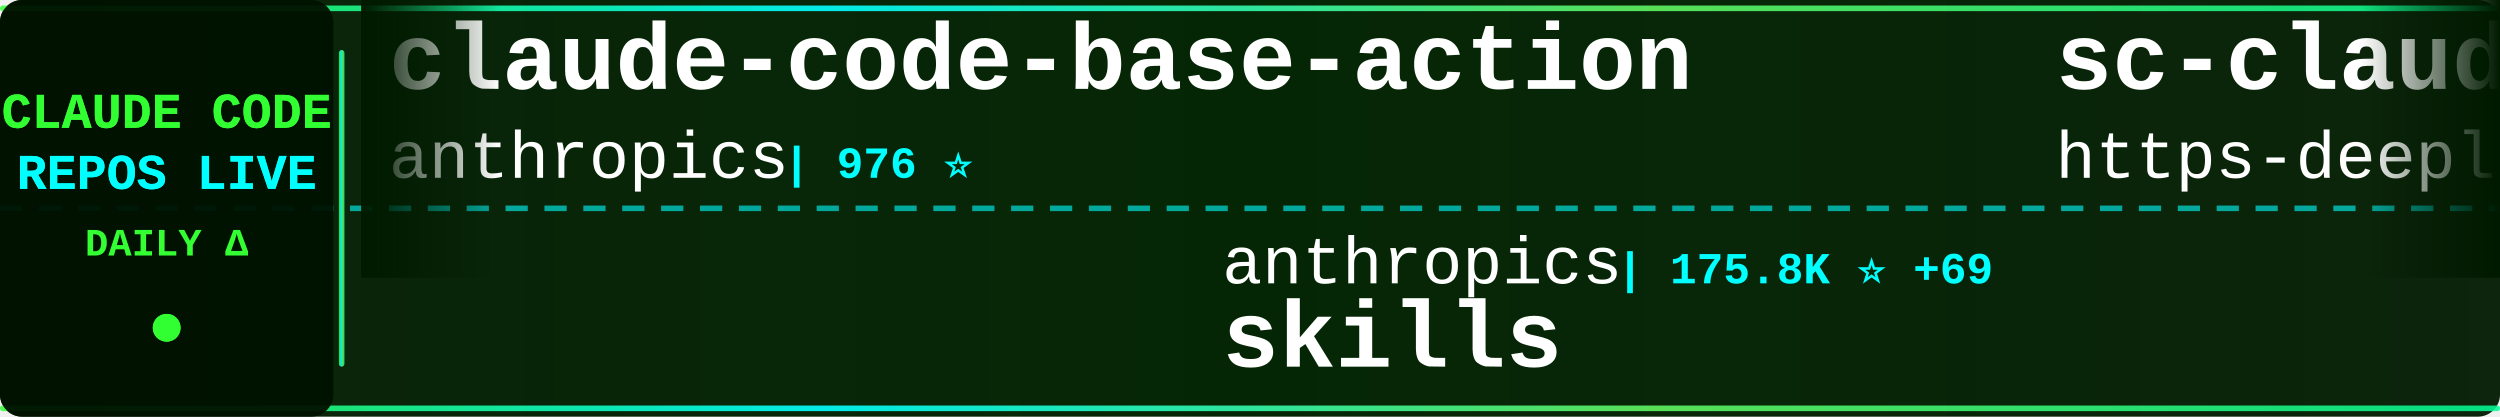
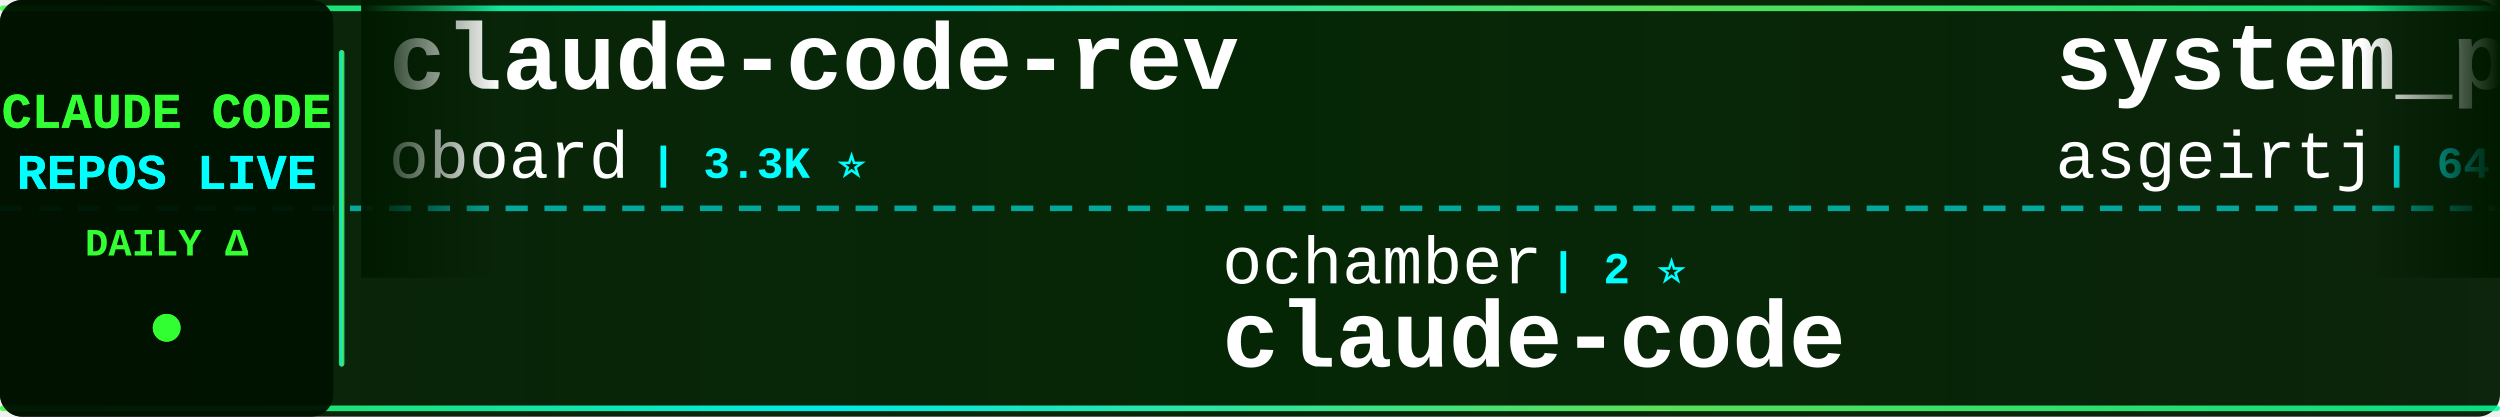
<svg xmlns="http://www.w3.org/2000/svg" width="900" height="150">
  <defs>
    <linearGradient id="tickerBg" x1="0%" y1="0%" x2="100%" y2="0%">
      <stop offset="0%" style="stop-color:#001a00;stop-opacity:0.95" />
      <stop offset="50%" style="stop-color:#002200;stop-opacity:0.98" />
      <stop offset="100%" style="stop-color:#001a00;stop-opacity:0.95" />
    </linearGradient>
    <linearGradient id="borderGrad" x1="0%" y1="0%" x2="100%" y2="0%">
      <stop offset="0%" style="stop-color:#33ff33;stop-opacity:0.85">
        <animate attributeName="stop-opacity" values="0.85;1;0.85" dur="2s" repeatCount="indefinite" />
      </stop>
      <stop offset="33%" style="stop-color:#00ffff;stop-opacity:0.9">
        <animate attributeName="stop-opacity" values="0.9;1;0.9" dur="2.2s" repeatCount="indefinite" />
      </stop>
      <stop offset="66%" style="stop-color:#66ff66;stop-opacity:0.85">
        <animate attributeName="stop-opacity" values="0.85;1;0.85" dur="1.8s" repeatCount="indefinite" />
      </stop>
      <stop offset="100%" style="stop-color:#00ff99;stop-opacity:0.85">
        <animate attributeName="stop-opacity" values="0.85;1;0.85" dur="2s" repeatCount="indefinite" />
      </stop>
    </linearGradient>
    <filter id="textGlow">
      <feGaussianBlur stdDeviation="0.1" result="coloredBlur" />
      <feMerge>
        <feMergeNode in="coloredBlur" />
        <feMergeNode in="SourceGraphic" />
      </feMerge>
    </filter>
    <filter id="metricGlow">
      <feGaussianBlur stdDeviation="0.2" result="coloredBlur" />
      <feMerge>
        <feMergeNode in="coloredBlur" />
        <feMergeNode in="SourceGraphic" />
      </feMerge>
    </filter>
    <linearGradient id="leftFade" x1="0%" y1="0%" x2="100%" y2="0%">
      <stop offset="0%" style="stop-color:#001a00;stop-opacity:1" />
      <stop offset="100%" style="stop-color:#001a00;stop-opacity:0" />
    </linearGradient>
    <linearGradient id="rightFade" x1="0%" y1="0%" x2="100%" y2="0%">
      <stop offset="0%" style="stop-color:#001a00;stop-opacity:0" />
      <stop offset="100%" style="stop-color:#001a00;stop-opacity:1" />
    </linearGradient>
  </defs>
  <rect width="900" height="150" fill="url(#tickerBg)" rx="8" />
  <rect x="0" y="2" width="900" height="2" fill="url(#borderGrad)" rx="1" />
  <rect x="0" y="146" width="900" height="2" fill="url(#borderGrad)" rx="1" />
  <line x1="0" y1="75" x2="900" y2="75" stroke="#00ffff" stroke-width="2" stroke-dasharray="8 6" opacity="0.6" />
  <rect x="0" y="0" width="120" height="150" fill="#001100" opacity="0.95" rx="8" />
  <text x="60" y="46" font-family="'Courier New', monospace" font-size="18" font-weight="bold" fill="#33ff33" text-anchor="middle" filter="url(#textGlow)">
    CLAUDE CODE
  </text>
  <text x="60" y="68" font-family="'Courier New', monospace" font-size="18" font-weight="bold" fill="#00ffff" text-anchor="middle" filter="url(#textGlow)">
    REPOS LIVE
  </text>
  <text x="60" y="92" font-family="'Courier New', monospace" font-size="14" font-weight="bold" fill="#33ff33" text-anchor="middle">
    DAILY Δ
  </text>
  <circle cx="60" cy="118" r="5" fill="#33ff33" filter="url(#metricGlow)">
    <animate attributeName="r" values="4;6;4" dur="1.5s" repeatCount="indefinite" />
    <animate attributeName="opacity" values="0.6;1;0.6" dur="1.5s" repeatCount="indefinite" />
  </circle>
  <rect x="122" y="18" width="2" height="114" fill="url(#borderGrad)" rx="1" />
  <clipPath id="tickerClip">
    <rect x="130" y="0" width="770" height="150" />
  </clipPath>
  <g clip-path="url(#tickerClip)">
    <g id="tickerItems">
      <animateTransform attributeName="transform" attributeType="XML" type="translate" from="0 0" to="-3000 0" dur="54s" repeatCount="indefinite" />
      <g transform="translate(0, 0)">
-         <text x="140" y="32" font-family="'Courier New', monospace" font-size="34" font-weight="bold" fill="#ffffff">claude-code-base-action</text>
-         <text x="140" y="64" font-family="'Courier New', monospace" font-size="24" font-weight="normal" fill="#ffffff" opacity="1.0">anthropics</text>
-         <text x="282" y="64" font-family="'Courier New', monospace" font-size="16" font-weight="bold" fill="#00ffff"> | 976 ⭐</text>
+         <text x="140" y="32" font-family="'Courier New', monospace" font-size="34" font-weight="bold" fill="#ffffff">claude-code-rev</text>
+         <text x="140" y="64" font-family="'Courier New', monospace" font-size="24" font-weight="normal" fill="#ffffff" opacity="1.0">oboard</text>
+         <text x="234" y="64" font-family="'Courier New', monospace" font-size="16" font-weight="bold" fill="#00ffff"> | 3.3K ⭐</text>
      </g>
      <g transform="translate(300, 0)">
+         <text x="140" y="102" font-family="'Courier New', monospace" font-size="24" font-weight="normal" fill="#ffffff" opacity="1.0">ochamber</text>
+         <text x="258" y="102" font-family="'Courier New', monospace" font-size="16" font-weight="bold" fill="#00ffff"> | 2 ⭐</text>
+         <text x="140" y="132" font-family="'Courier New', monospace" font-size="34" font-weight="bold" fill="#ffffff">claude-code</text>
+       </g>
+       <g transform="translate(600, 0)">
+         <text x="140" y="32" font-family="'Courier New', monospace" font-size="34" font-weight="bold" fill="#ffffff">system_prompts_leaks</text>
+         <text x="140" y="64" font-family="'Courier New', monospace" font-size="24" font-weight="normal" fill="#ffffff" opacity="1.0">asgeirtj</text>
+         <text x="258" y="64" font-family="'Courier New', monospace" font-size="16" font-weight="bold" fill="#00ffff"> | 64.8K ⭐ +38</text>
+       </g>
+       <g transform="translate(900, 0)">
+         <text x="140" y="102" font-family="'Courier New', monospace" font-size="24" font-weight="normal" fill="#ffffff" opacity="1.0">lorryjovens-hub</text>
+         <text x="342" y="102" font-family="'Courier New', monospace" font-size="16" font-weight="bold" fill="#00ffff"> | 1.7K ⭐</text>
+         <text x="140" y="132" font-family="'Courier New', monospace" font-size="34" font-weight="bold" fill="#ffffff">claude-code-rust</text>
+       </g>
+       <g transform="translate(1200, 0)">
+         <text x="140" y="32" font-family="'Courier New', monospace" font-size="34" font-weight="bold" fill="#ffffff">collection-claude-code-s...</text>
+         <text x="140" y="64" font-family="'Courier New', monospace" font-size="24" font-weight="normal" fill="#ffffff" opacity="1.0">chauncygu</text>
+         <text x="270" y="64" font-family="'Courier New', monospace" font-size="16" font-weight="bold" fill="#00ffff"> | 2.8K ⭐</text>
+       </g>
+       <g transform="translate(1500, 0)">
        <text x="140" y="102" font-family="'Courier New', monospace" font-size="24" font-weight="normal" fill="#ffffff" opacity="1.0">anthropics</text>
-         <text x="282" y="102" font-family="'Courier New', monospace" font-size="16" font-weight="bold" fill="#00ffff"> | 175.8K ⭐ +69</text>
+         <text x="282" y="102" font-family="'Courier New', monospace" font-size="16" font-weight="bold" fill="#00ffff"> | 175.8K ⭐ +41</text>
        <text x="140" y="132" font-family="'Courier New', monospace" font-size="34" font-weight="bold" fill="#ffffff">skills</text>
      </g>
-       <g transform="translate(600, 0)">
-         <text x="140" y="32" font-family="'Courier New', monospace" font-size="34" font-weight="bold" fill="#ffffff">sc-claude-code-files</text>
-         <text x="140" y="64" font-family="'Courier New', monospace" font-size="24" font-weight="normal" fill="#ffffff" opacity="1.0">https-deeplearning-ai</text>
-         <text x="414" y="64" font-family="'Courier New', monospace" font-size="16" font-weight="bold" fill="#00ffff"> | 547 ⭐</text>
+       <g transform="translate(1800, 0)">
+         <text x="140" y="32" font-family="'Courier New', monospace" font-size="34" font-weight="bold" fill="#ffffff">claude-code-telegram</text>
+         <text x="140" y="64" font-family="'Courier New', monospace" font-size="24" font-weight="normal" fill="#ffffff" opacity="1.0">RichardAtCT</text>
+         <text x="294" y="64" font-family="'Courier New', monospace" font-size="16" font-weight="bold" fill="#00ffff"> | 2.8K ⭐ -2</text>
      </g>
-       <g transform="translate(900, 0)">
-         <text x="140" y="102" font-family="'Courier New', monospace" font-size="24" font-weight="normal" fill="#ffffff" opacity="1.0">sugyan</text>
-         <text x="234" y="102" font-family="'Courier New', monospace" font-size="16" font-weight="bold" fill="#00ffff"> | 1.1K ⭐</text>
-         <text x="140" y="132" font-family="'Courier New', monospace" font-size="34" font-weight="bold" fill="#ffffff">claude-code-webui</text>
+       <g transform="translate(2100, 0)">
+         <text x="140" y="102" font-family="'Courier New', monospace" font-size="24" font-weight="normal" fill="#ffffff" opacity="1.0">ccplugins</text>
+         <text x="270" y="102" font-family="'Courier New', monospace" font-size="16" font-weight="bold" fill="#00ffff"> | 935 ⭐</text>
+         <text x="140" y="132" font-family="'Courier New', monospace" font-size="34" font-weight="bold" fill="#ffffff">awesome-claude-code-plug...</text>
      </g>
-       <g transform="translate(1200, 0)">
-         <text x="140" y="32" font-family="'Courier New', monospace" font-size="34" font-weight="bold" fill="#ffffff">ralph-claude-code</text>
-         <text x="140" y="64" font-family="'Courier New', monospace" font-size="24" font-weight="normal" fill="#ffffff" opacity="1.0">frankbria</text>
-         <text x="270" y="64" font-family="'Courier New', monospace" font-size="16" font-weight="bold" fill="#00ffff"> | 9.6K ⭐ +1</text>
+       <g transform="translate(2400, 0)">
+         <text x="140" y="32" font-family="'Courier New', monospace" font-size="34" font-weight="bold" fill="#ffffff">claude-code</text>
+         <text x="140" y="64" font-family="'Courier New', monospace" font-size="24" font-weight="normal" fill="#ffffff" opacity="1.0">lowcortisolprogrammer</text>
+         <text x="414" y="64" font-family="'Courier New', monospace" font-size="16" font-weight="bold" fill="#00ffff"> | 171 ⭐</text>
      </g>
-       <g transform="translate(1500, 0)">
-         <text x="140" y="102" font-family="'Courier New', monospace" font-size="24" font-weight="normal" fill="#ffffff" opacity="1.0">VineeTagarwaL-code</text>
-         <text x="378" y="102" font-family="'Courier New', monospace" font-size="16" font-weight="bold" fill="#00ffff"> | 274 ⭐</text>
+       <g transform="translate(2700, 0)">
+         <text x="140" y="102" font-family="'Courier New', monospace" font-size="24" font-weight="normal" fill="#ffffff" opacity="1.0">liuup</text>
+         <text x="222" y="102" font-family="'Courier New', monospace" font-size="16" font-weight="bold" fill="#00ffff"> | 3.9K ⭐ +1</text>
+         <text x="140" y="132" font-family="'Courier New', monospace" font-size="34" font-weight="bold" fill="#ffffff">claude-code-analysis</text>
+       </g>
+       <g transform="translate(3000, 0)">
+         <text x="140" y="32" font-family="'Courier New', monospace" font-size="34" font-weight="bold" fill="#ffffff">claude-code-rev</text>
+         <text x="140" y="64" font-family="'Courier New', monospace" font-size="24" font-weight="normal" fill="#ffffff" opacity="1.0">oboard</text>
+         <text x="234" y="64" font-family="'Courier New', monospace" font-size="16" font-weight="bold" fill="#00ffff"> | 3.3K ⭐</text>
+       </g>
+       <g transform="translate(3300, 0)">
+         <text x="140" y="102" font-family="'Courier New', monospace" font-size="24" font-weight="normal" fill="#ffffff" opacity="1.0">ochamber</text>
+         <text x="258" y="102" font-family="'Courier New', monospace" font-size="16" font-weight="bold" fill="#00ffff"> | 2 ⭐</text>
        <text x="140" y="132" font-family="'Courier New', monospace" font-size="34" font-weight="bold" fill="#ffffff">claude-code</text>
      </g>
-       <g transform="translate(1800, 0)">
-         <text x="140" y="32" font-family="'Courier New', monospace" font-size="34" font-weight="bold" fill="#ffffff">claude-code-source</text>
-         <text x="140" y="64" font-family="'Courier New', monospace" font-size="24" font-weight="normal" fill="#ffffff" opacity="1.0">hangsman</text>
-         <text x="258" y="64" font-family="'Courier New', monospace" font-size="16" font-weight="bold" fill="#00ffff"> | 793 ⭐</text>
-       </g>
-       <g transform="translate(2100, 0)">
-         <text x="140" y="102" font-family="'Courier New', monospace" font-size="24" font-weight="normal" fill="#ffffff" opacity="1.0">alejandrobalderas</text>
-         <text x="366" y="102" font-family="'Courier New', monospace" font-size="16" font-weight="bold" fill="#00ffff"> | 2.8K ⭐ +1</text>
-         <text x="140" y="132" font-family="'Courier New', monospace" font-size="34" font-weight="bold" fill="#ffffff">claude-code-from-source</text>
-       </g>
-       <g transform="translate(2400, 0)">
-         <text x="140" y="32" font-family="'Courier New', monospace" font-size="34" font-weight="bold" fill="#ffffff">claude-code-hub</text>
-         <text x="140" y="64" font-family="'Courier New', monospace" font-size="24" font-weight="normal" fill="#ffffff" opacity="1.0">ding113</text>
-         <text x="246" y="64" font-family="'Courier New', monospace" font-size="16" font-weight="bold" fill="#00ffff"> | 3.4K ⭐</text>
-       </g>
-       <g transform="translate(2700, 0)">
-         <text x="140" y="102" font-family="'Courier New', monospace" font-size="24" font-weight="normal" fill="#ffffff" opacity="1.0">anthropics</text>
-         <text x="282" y="102" font-family="'Courier New', monospace" font-size="16" font-weight="bold" fill="#00ffff"> | 8.8K ⭐ +4</text>
-         <text x="140" y="132" font-family="'Courier New', monospace" font-size="34" font-weight="bold" fill="#ffffff">claude-code-action</text>
-       </g>
-       <g transform="translate(3000, 0)">
-         <text x="140" y="32" font-family="'Courier New', monospace" font-size="34" font-weight="bold" fill="#ffffff">claude-code-base-action</text>
-         <text x="140" y="64" font-family="'Courier New', monospace" font-size="24" font-weight="normal" fill="#ffffff" opacity="1.0">anthropics</text>
-         <text x="282" y="64" font-family="'Courier New', monospace" font-size="16" font-weight="bold" fill="#00ffff"> | 976 ⭐</text>
-       </g>
-       <g transform="translate(3300, 0)">
-         <text x="140" y="102" font-family="'Courier New', monospace" font-size="24" font-weight="normal" fill="#ffffff" opacity="1.0">anthropics</text>
-         <text x="282" y="102" font-family="'Courier New', monospace" font-size="16" font-weight="bold" fill="#00ffff"> | 175.8K ⭐ +69</text>
-         <text x="140" y="132" font-family="'Courier New', monospace" font-size="34" font-weight="bold" fill="#ffffff">skills</text>
-       </g>
      <g transform="translate(3600, 0)">
-         <text x="140" y="32" font-family="'Courier New', monospace" font-size="34" font-weight="bold" fill="#ffffff">sc-claude-code-files</text>
-         <text x="140" y="64" font-family="'Courier New', monospace" font-size="24" font-weight="normal" fill="#ffffff" opacity="1.0">https-deeplearning-ai</text>
-         <text x="414" y="64" font-family="'Courier New', monospace" font-size="16" font-weight="bold" fill="#00ffff"> | 547 ⭐</text>
+         <text x="140" y="32" font-family="'Courier New', monospace" font-size="34" font-weight="bold" fill="#ffffff">system_prompts_leaks</text>
+         <text x="140" y="64" font-family="'Courier New', monospace" font-size="24" font-weight="normal" fill="#ffffff" opacity="1.0">asgeirtj</text>
+         <text x="258" y="64" font-family="'Courier New', monospace" font-size="16" font-weight="bold" fill="#00ffff"> | 64.8K ⭐ +38</text>
      </g>
      <g transform="translate(3900, 0)">
-         <text x="140" y="102" font-family="'Courier New', monospace" font-size="24" font-weight="normal" fill="#ffffff" opacity="1.0">sugyan</text>
-         <text x="234" y="102" font-family="'Courier New', monospace" font-size="16" font-weight="bold" fill="#00ffff"> | 1.1K ⭐</text>
-         <text x="140" y="132" font-family="'Courier New', monospace" font-size="34" font-weight="bold" fill="#ffffff">claude-code-webui</text>
+         <text x="140" y="102" font-family="'Courier New', monospace" font-size="24" font-weight="normal" fill="#ffffff" opacity="1.0">lorryjovens-hub</text>
+         <text x="342" y="102" font-family="'Courier New', monospace" font-size="16" font-weight="bold" fill="#00ffff"> | 1.7K ⭐</text>
+         <text x="140" y="132" font-family="'Courier New', monospace" font-size="34" font-weight="bold" fill="#ffffff">claude-code-rust</text>
      </g>
    </g>
  </g>
  <rect x="130" y="0" width="50" height="100" fill="url(#leftFade)" />
  <rect x="850" y="0" width="50" height="100" fill="url(#rightFade)" />
</svg>
